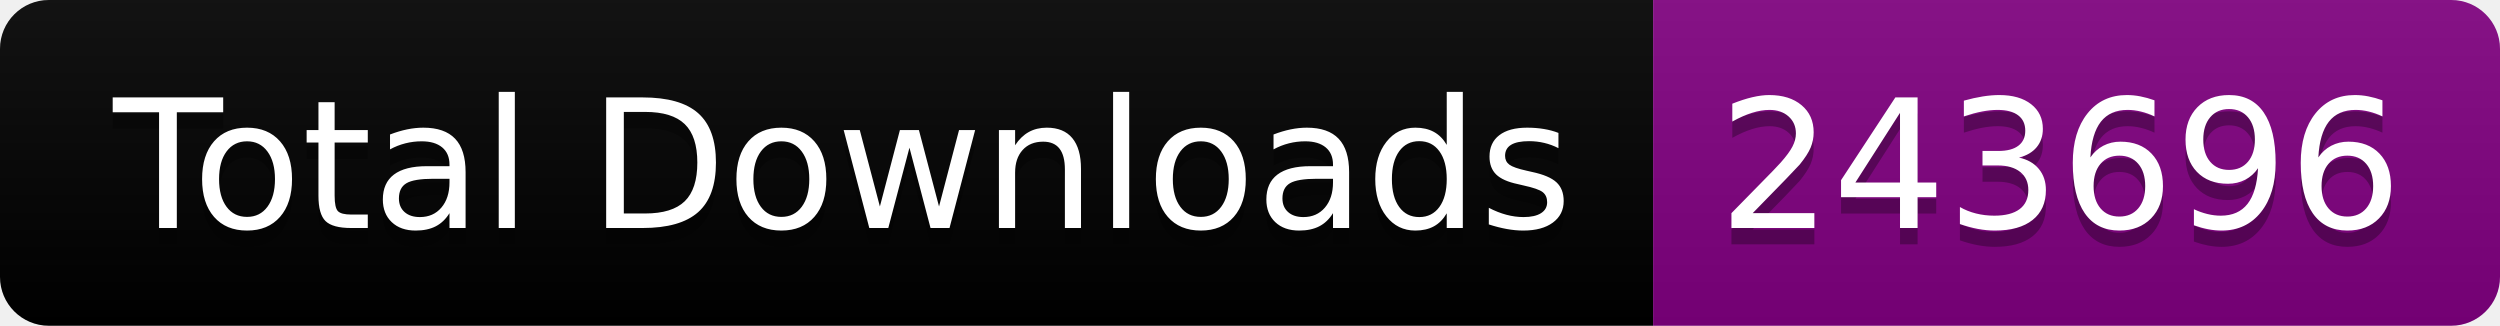
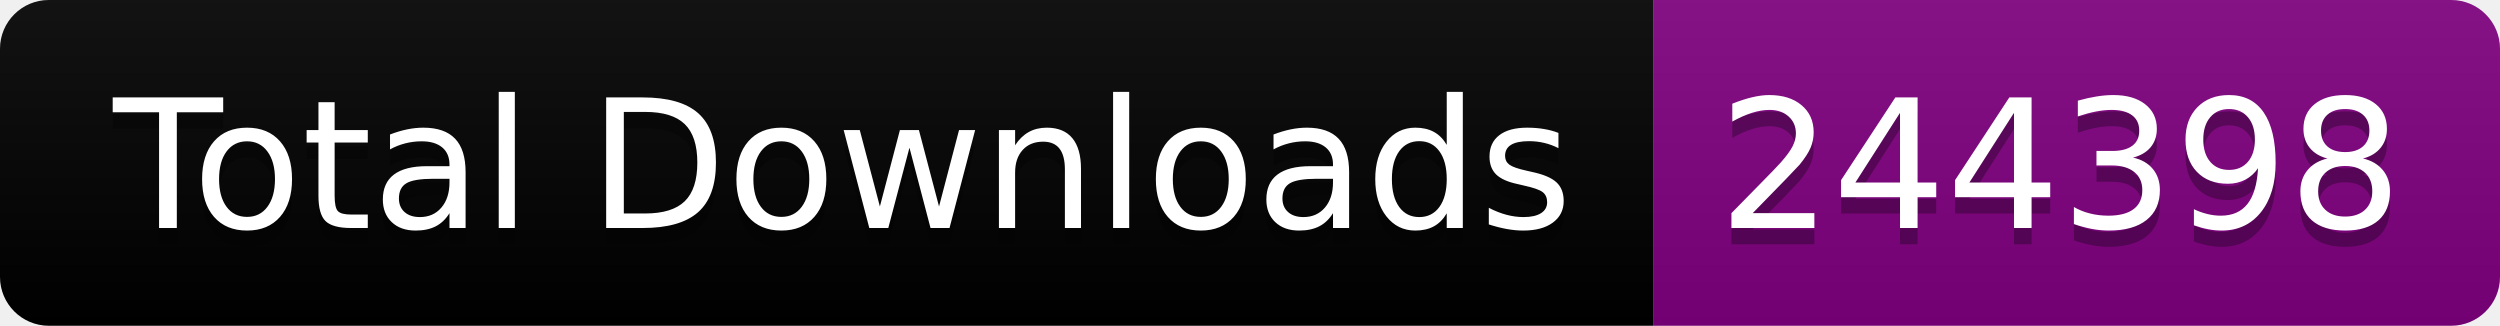
<svg xmlns="http://www.w3.org/2000/svg" width="153.5" height="20">
  <linearGradient id="smooth" x2="0" y2="100%">
    <stop offset="0" stop-color="#bbb" stop-opacity=".1" />
    <stop offset="1" stop-opacity=".1" />
  </linearGradient>
  <clipPath id="round">
    <rect width="153.5" height="20" rx="3" fill="#fff" />
  </clipPath>
  <g clip-path="url(#round)">
    <rect width="101.5" height="20" fill="black" />
    <rect x="101.5" width="52.0" height="20" fill="purple" />
    <rect width="153.5" height="20" fill="url(#smooth)" />
  </g>
  <g fill="#fff" text-anchor="middle" font-family="DejaVu Sans,Verdana,Geneva,sans-serif" font-size="110">
    <text x="517.5" y="150" fill="#010101" fill-opacity=".3" transform="scale(0.1)" textLength="915.0" lengthAdjust="spacing">Total Downloads</text>
    <text x="517.5" y="140" transform="scale(0.1)" textLength="915.0" lengthAdjust="spacing">Total Downloads</text>
-     <text x="1265.0" y="150" fill="#010101" fill-opacity=".3" transform="scale(0.1)" textLength="420.0" lengthAdjust="spacing">243696</text>
-     <text x="1265.0" y="140" transform="scale(0.1)" textLength="420.0" lengthAdjust="spacing">243696</text>
+     <text x="1265.0" y="150" fill="#010101" fill-opacity=".3" transform="scale(0.1)" textLength="420.0" lengthAdjust="spacing">244398</text>
+     <text x="1265.0" y="140" transform="scale(0.1)" textLength="420.0" lengthAdjust="spacing">244398</text>
  </g>
</svg>
